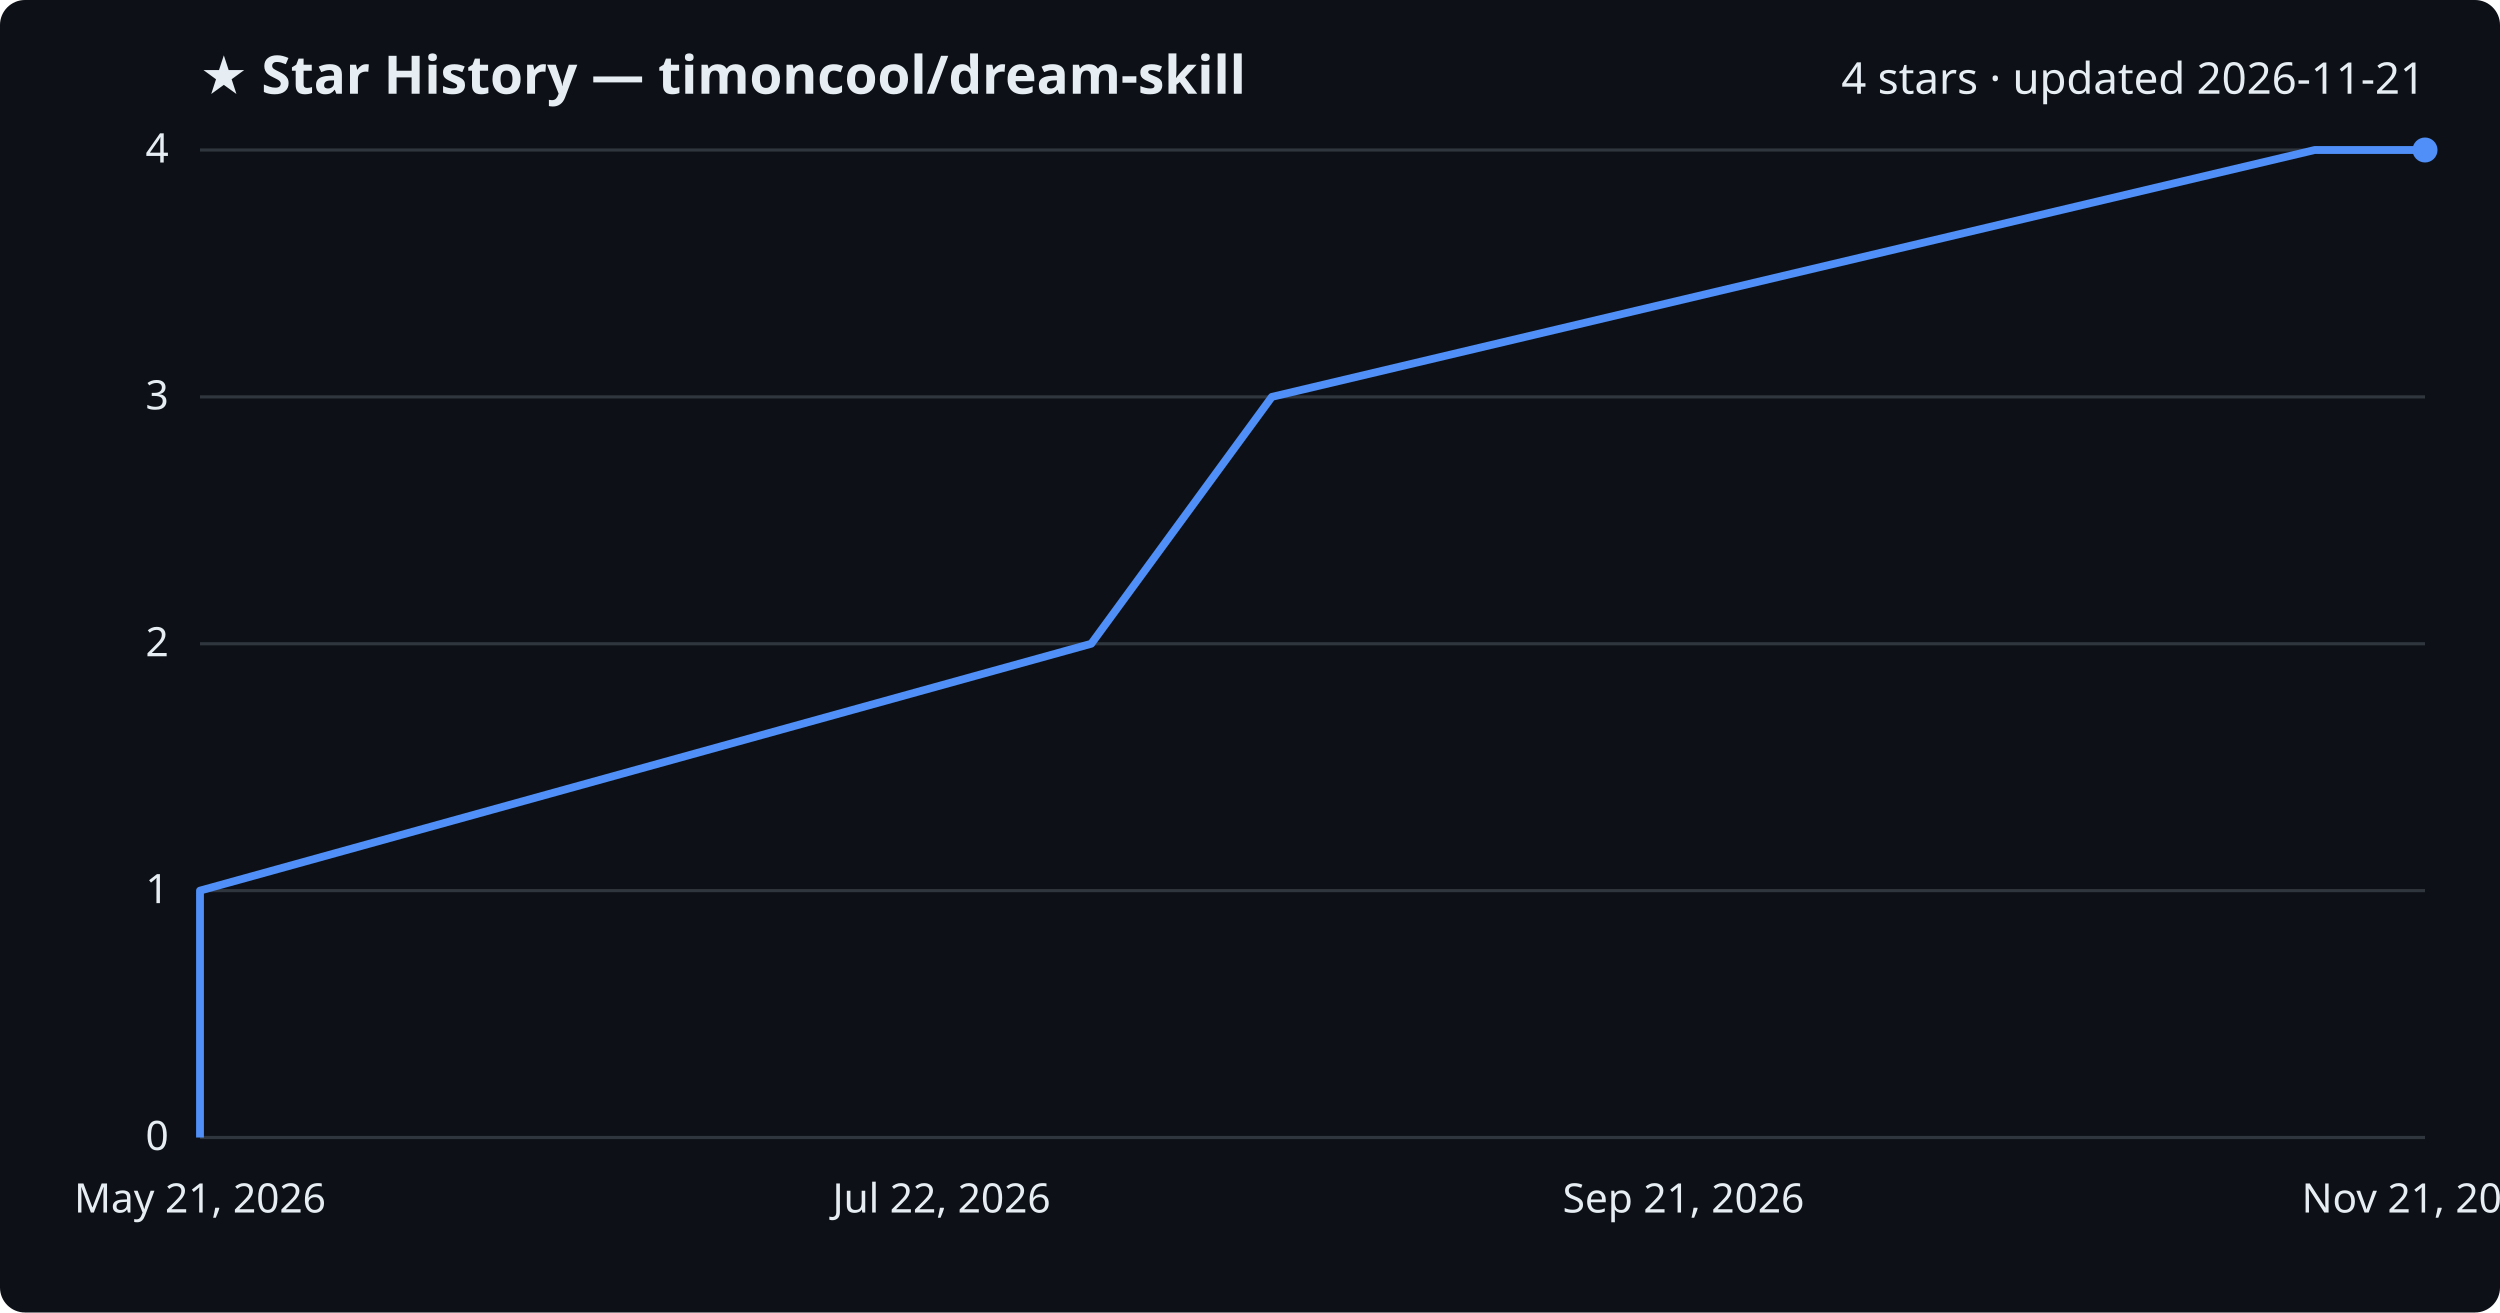
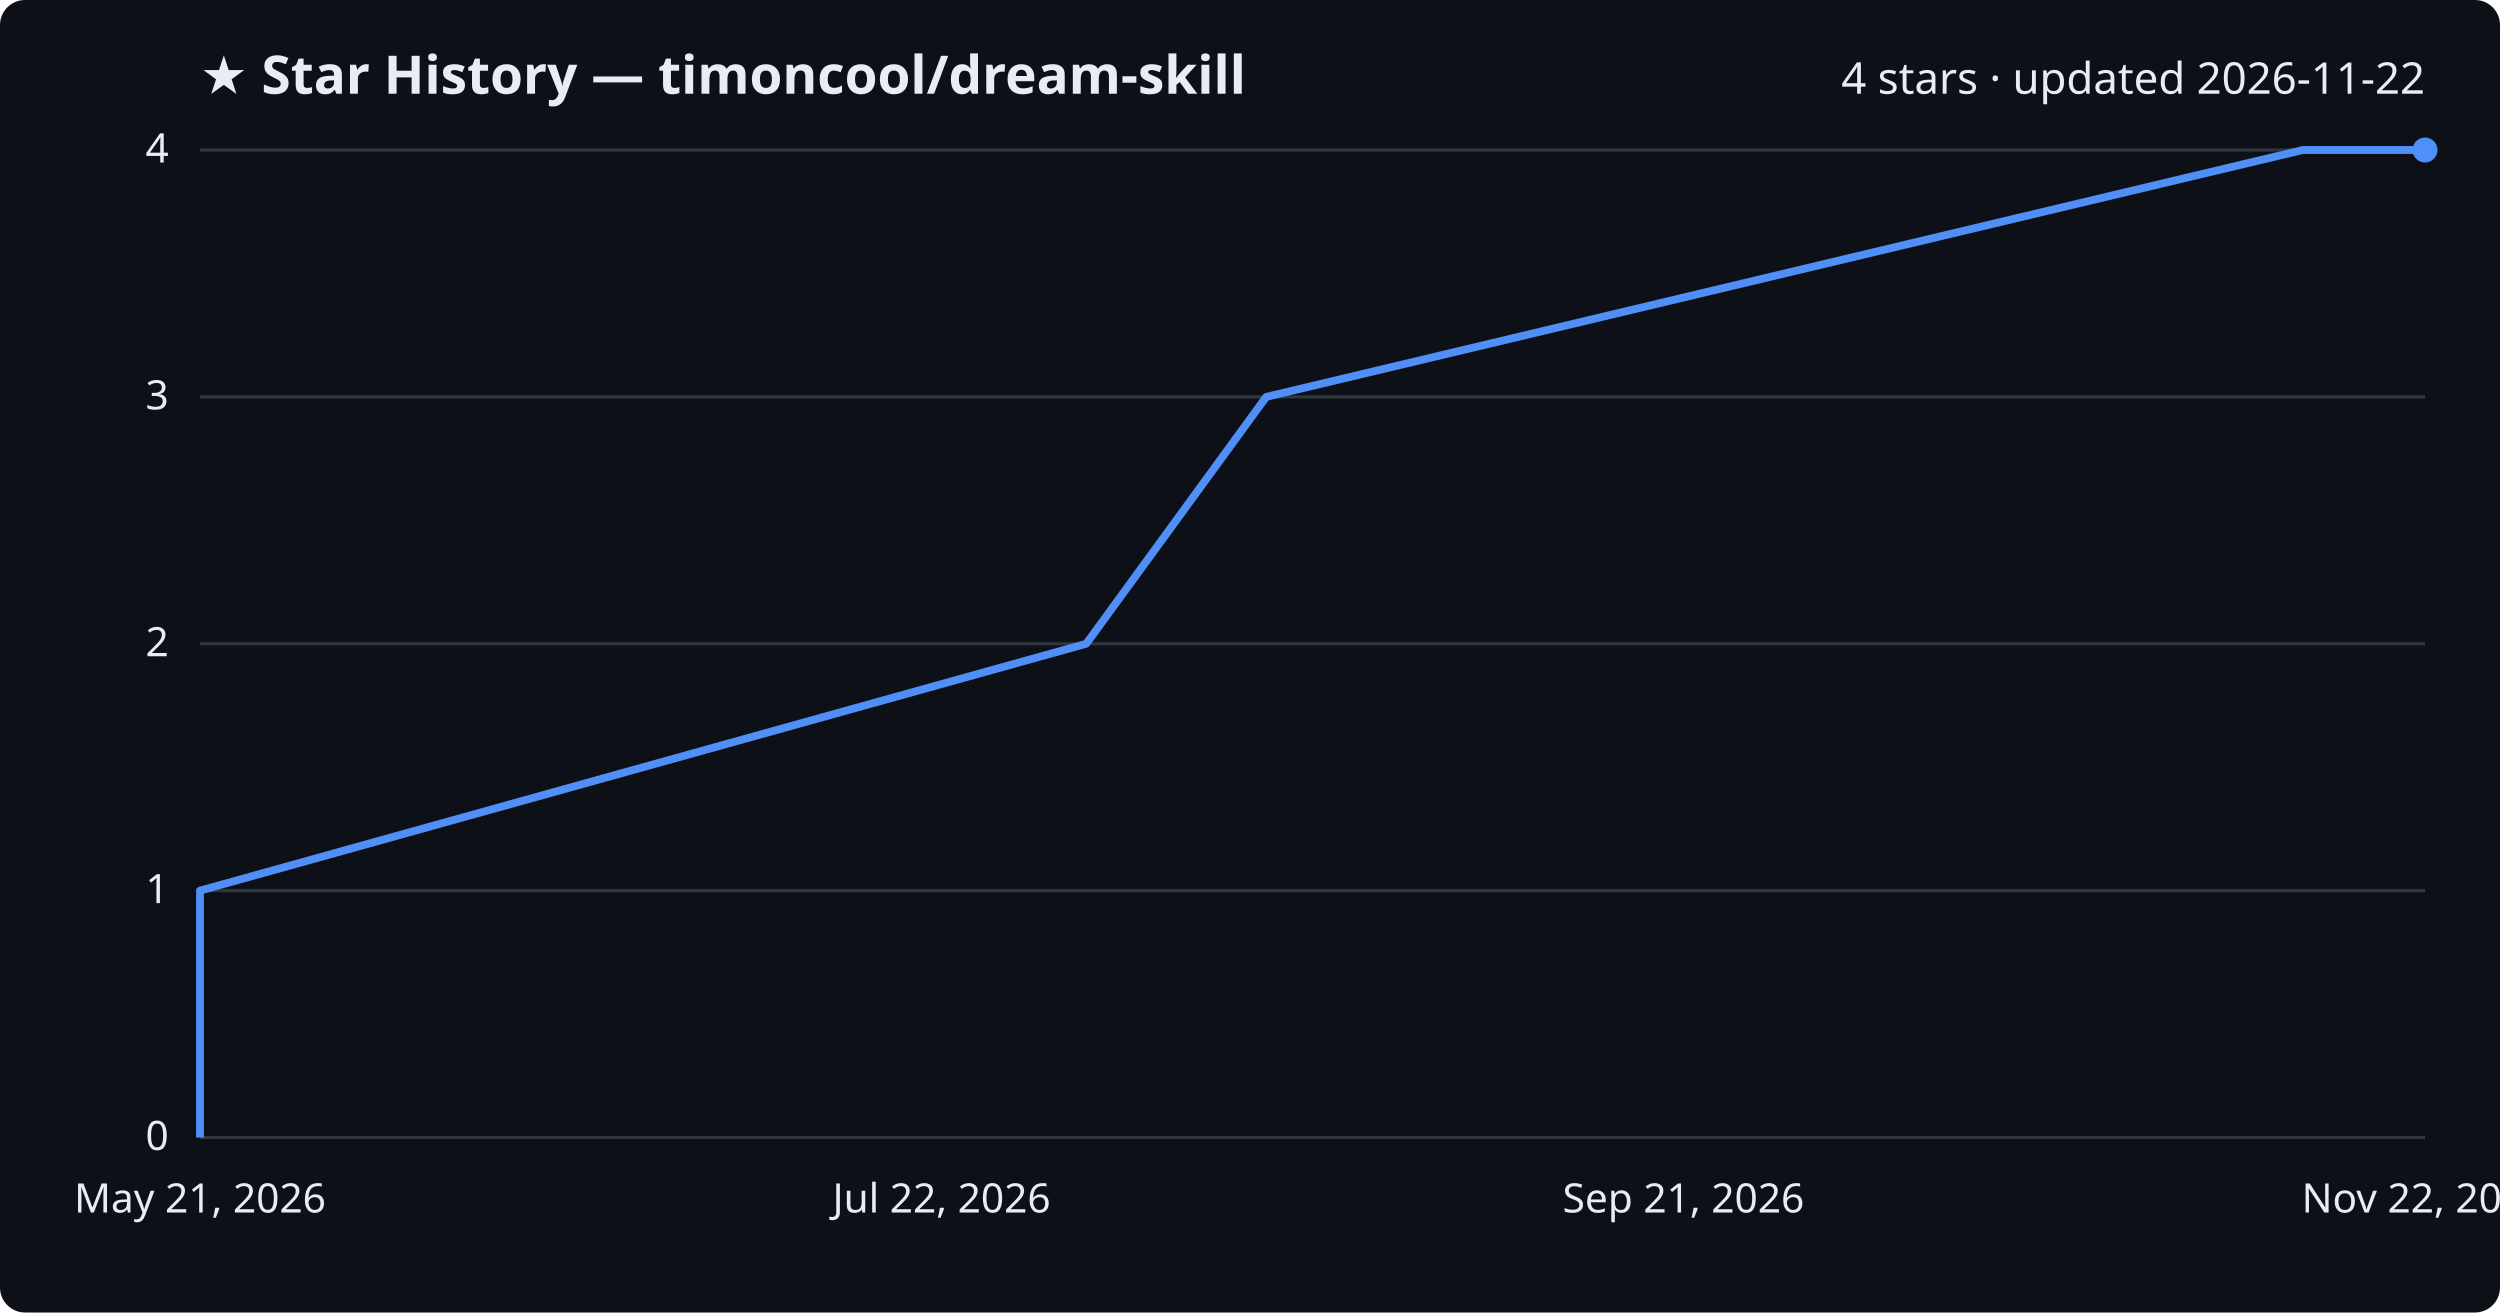
<svg xmlns="http://www.w3.org/2000/svg" viewBox="0 0 800 420" font-family="Segoe UI, sans-serif">
  <rect width="800" height="420" fill="#0d1117" rx="8" />
  <text x="64" y="30" fill="#e6edf3" font-size="17" font-weight="700">★ Star History — timoncool/dream-skill</text>
-   <text x="776" y="30" fill="#e6edf3" font-size="14" text-anchor="end">4 stars · updated 2026-11-21</text>
+   <text x="776" y="30" fill="#e6edf3" font-size="14" text-anchor="end">4 stars · updated 2026-11-22</text>
  <line x1="64" y1="364.0" x2="776" y2="364.0" stroke="#30363d" stroke-width="1" />
  <text x="54" y="368.0" fill="#e6edf3" font-size="13" text-anchor="end">0</text>
  <line x1="64" y1="285.0" x2="776" y2="285.0" stroke="#30363d" stroke-width="1" />
  <text x="54" y="289.0" fill="#e6edf3" font-size="13" text-anchor="end">1</text>
  <line x1="64" y1="206.0" x2="776" y2="206.0" stroke="#30363d" stroke-width="1" />
  <text x="54" y="210.0" fill="#e6edf3" font-size="13" text-anchor="end">2</text>
  <line x1="64" y1="127.0" x2="776" y2="127.0" stroke="#30363d" stroke-width="1" />
  <text x="54" y="131.0" fill="#e6edf3" font-size="13" text-anchor="end">3</text>
  <line x1="64" y1="48.0" x2="776" y2="48.0" stroke="#30363d" stroke-width="1" />
  <text x="54" y="52.0" fill="#e6edf3" font-size="13" text-anchor="end">4</text>
-   <path d="M64.0,364.0 L64.0,285.0 L349.2,206.0 L407.0,127.0 L740.7,48.0 L776.0,48.0" fill="none" stroke="#4f8ff7" stroke-width="2.5" stroke-linejoin="round" />
+   <path d="M64.0,364.0 L64.0,285.0 L347.6,206.0 L405.2,127.0 L736.9,48.0 L776.0,48.0" fill="none" stroke="#4f8ff7" stroke-width="2.5" stroke-linejoin="round" />
  <circle cx="776.0" cy="48.0" r="4" fill="#4f8ff7" />
  <text x="64.0" y="388" fill="#e6edf3" font-size="13" text-anchor="middle">May 21, 2026</text>
  <text x="301.3" y="388" fill="#e6edf3" font-size="13" text-anchor="middle">Jul 22, 2026</text>
  <text x="538.7" y="388" fill="#e6edf3" font-size="13" text-anchor="middle">Sep 21, 2026</text>
-   <text x="776.0" y="388" fill="#e6edf3" font-size="13" text-anchor="middle">Nov 21, 2026</text>
+   <text x="776.0" y="388" fill="#e6edf3" font-size="13" text-anchor="middle">Nov 22, 2026</text>
</svg>
